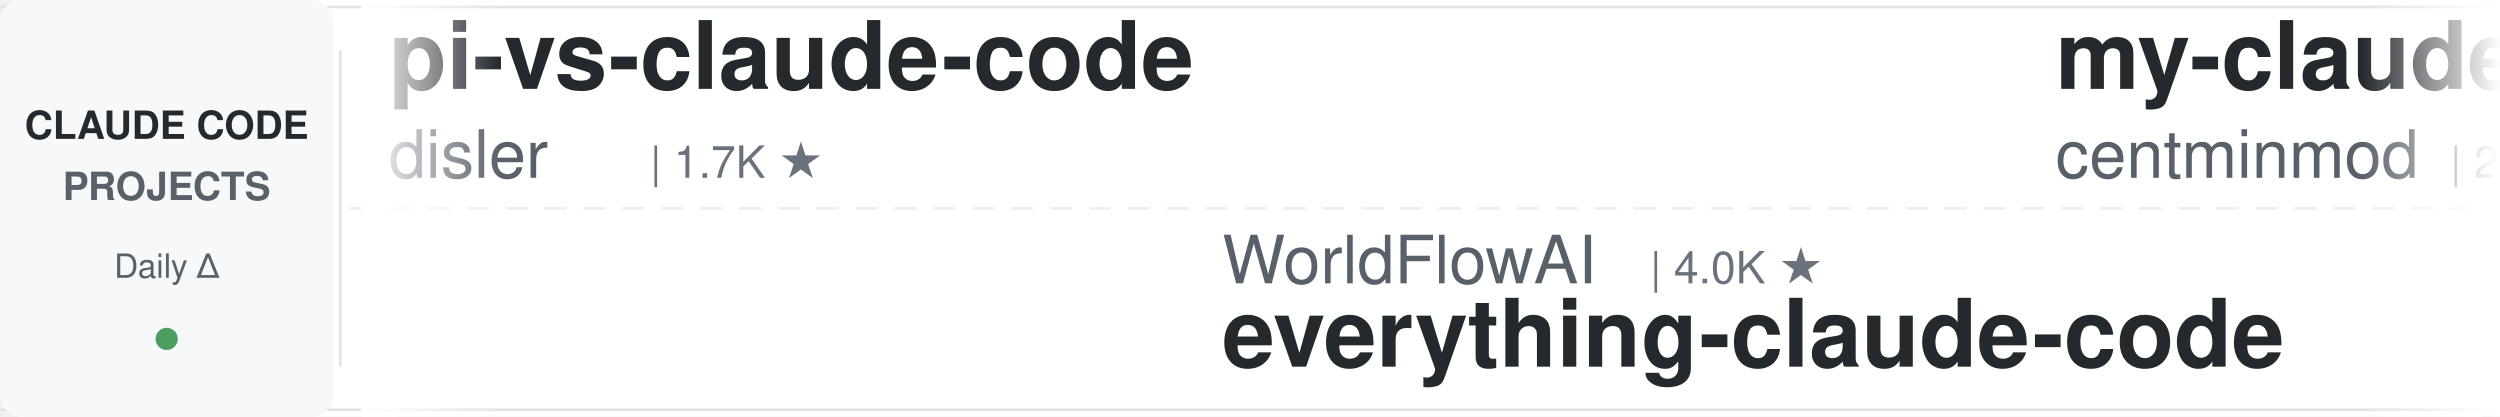
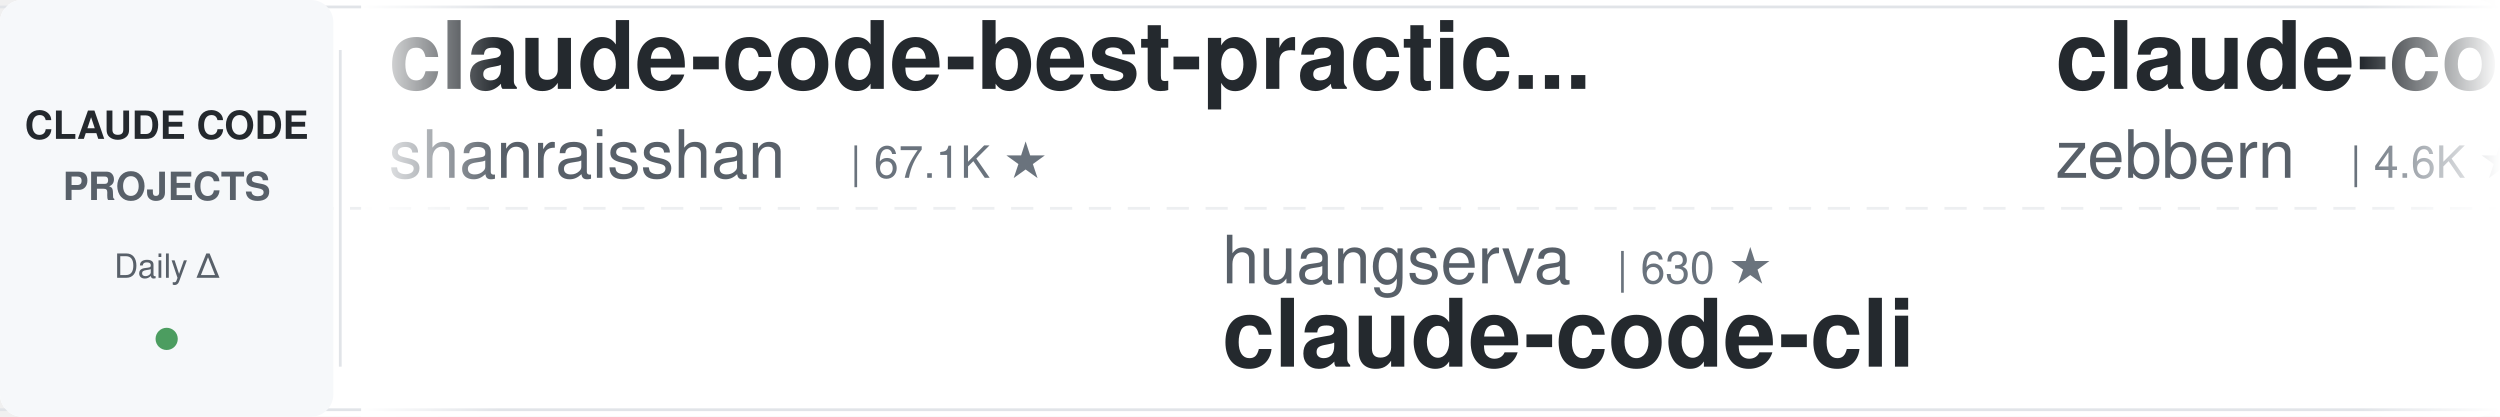
<svg xmlns="http://www.w3.org/2000/svg" width="900" height="150">
  <defs>
    <linearGradient id="leftFade" x1="0%" y1="0%" x2="100%" y2="0%">
      <stop offset="0%" style="stop-color:#ffffff;stop-opacity:1" />
      <stop offset="100%" style="stop-color:#ffffff;stop-opacity:0" />
    </linearGradient>
    <linearGradient id="rightFade" x1="0%" y1="0%" x2="100%" y2="0%">
      <stop offset="0%" style="stop-color:#ffffff;stop-opacity:0" />
      <stop offset="100%" style="stop-color:#ffffff;stop-opacity:1" />
    </linearGradient>
  </defs>
  <rect width="900" height="150" fill="#ffffff" rx="8" />
  <rect x="0" y="2" width="900" height="1" fill="#e1e4e8" />
  <rect x="0" y="147" width="900" height="1" fill="#e1e4e8" />
  <line x1="0" y1="75" x2="900" y2="75" stroke="#e1e4e8" stroke-width="1" stroke-dasharray="8 6" opacity="0.6" />
  <rect x="0" y="0" width="120" height="150" fill="#f6f8fa" rx="8" />
  <text x="60" y="50" font-family="-apple-system, BlinkMacSystemFont, 'Segoe UI', Helvetica, Arial, sans-serif" font-size="14" font-weight="600" fill="#24292e" text-anchor="middle">CLAUDE CODE</text>
  <text x="60" y="72" font-family="-apple-system, BlinkMacSystemFont, 'Segoe UI', Helvetica, Arial, sans-serif" font-size="14" font-weight="600" fill="#586069" text-anchor="middle">PROJECTS</text>
  <text x="60" y="100" font-family="-apple-system, BlinkMacSystemFont, 'Segoe UI', Helvetica, Arial, sans-serif" font-size="12" font-weight="500" fill="#586069" text-anchor="middle">Daily Δ</text>
  <circle cx="60" cy="122" r="4" fill="#22863a" opacity="0.8" />
  <rect x="122" y="18" width="1" height="114" fill="#e1e4e8" />
  <clipPath id="tickerClip">
    <rect x="130" y="0" width="770" height="150" />
  </clipPath>
  <g clip-path="url(#tickerClip)">
    <g id="tickerItems">
      <animateTransform attributeName="transform" attributeType="XML" type="translate" from="0 0" to="-3000 0" dur="54s" repeatCount="indefinite" />
      <g transform="translate(0, 0)">
-         <text x="140" y="32" font-family="-apple-system, BlinkMacSystemFont, 'Segoe UI', Helvetica, Arial, sans-serif" font-size="34" font-weight="600" fill="#24292e">pi-vs-claude-code</text>
-         <text x="140" y="64" font-family="-apple-system, BlinkMacSystemFont, 'Segoe UI', Helvetica, Arial, sans-serif" font-size="24" font-weight="400" fill="#586069">disler</text>
-         <text x="234" y="64" font-family="-apple-system, BlinkMacSystemFont, 'Segoe UI', Helvetica, Arial, sans-serif" font-size="16" font-weight="500" fill="#6a737d">| 1.7K ★</text>
+         <text x="140" y="32" font-family="-apple-system, BlinkMacSystemFont, 'Segoe UI', Helvetica, Arial, sans-serif" font-size="34" font-weight="600" fill="#24292e">claude-code-best-practic...</text>
+         <text x="140" y="64" font-family="-apple-system, BlinkMacSystemFont, 'Segoe UI', Helvetica, Arial, sans-serif" font-size="24" font-weight="400" fill="#586069">shanraisshan</text>
+         <text x="306" y="64" font-family="-apple-system, BlinkMacSystemFont, 'Segoe UI', Helvetica, Arial, sans-serif" font-size="16" font-weight="500" fill="#6a737d">| 67.1K ★</text>
      </g>
      <g transform="translate(300, 0)">
-         <text x="140" y="102" font-family="-apple-system, BlinkMacSystemFont, 'Segoe UI', Helvetica, Arial, sans-serif" font-size="24" font-weight="400" fill="#586069">WorldFlowAI</text>
-         <text x="294" y="102" font-family="-apple-system, BlinkMacSystemFont, 'Segoe UI', Helvetica, Arial, sans-serif" font-size="16" font-weight="500" fill="#6a737d">| 4.0K ★</text>
-         <text x="140" y="132" font-family="-apple-system, BlinkMacSystemFont, 'Segoe UI', Helvetica, Arial, sans-serif" font-size="34" font-weight="600" fill="#24292e">everything-claude-code</text>
+         <text x="140" y="102" font-family="-apple-system, BlinkMacSystemFont, 'Segoe UI', Helvetica, Arial, sans-serif" font-size="24" font-weight="400" fill="#586069">huangserva</text>
+         <text x="282" y="102" font-family="-apple-system, BlinkMacSystemFont, 'Segoe UI', Helvetica, Arial, sans-serif" font-size="16" font-weight="500" fill="#6a737d">| 630 ★</text>
+         <text x="140" y="132" font-family="-apple-system, BlinkMacSystemFont, 'Segoe UI', Helvetica, Arial, sans-serif" font-size="34" font-weight="600" fill="#24292e">claude-code-cli</text>
      </g>
      <g transform="translate(600, 0)">
-         <text x="140" y="32" font-family="-apple-system, BlinkMacSystemFont, 'Segoe UI', Helvetica, Arial, sans-serif" font-size="34" font-weight="600" fill="#24292e">my-claude-code-setup</text>
-         <text x="140" y="64" font-family="-apple-system, BlinkMacSystemFont, 'Segoe UI', Helvetica, Arial, sans-serif" font-size="24" font-weight="400" fill="#586069">centminmod</text>
-         <text x="282" y="64" font-family="-apple-system, BlinkMacSystemFont, 'Segoe UI', Helvetica, Arial, sans-serif" font-size="16" font-weight="500" fill="#6a737d">| 2.7K ★</text>
+         <text x="140" y="32" font-family="-apple-system, BlinkMacSystemFont, 'Segoe UI', Helvetica, Arial, sans-serif" font-size="34" font-weight="600" fill="#24292e">claude-code-guide</text>
+         <text x="140" y="64" font-family="-apple-system, BlinkMacSystemFont, 'Segoe UI', Helvetica, Arial, sans-serif" font-size="24" font-weight="400" fill="#586069">zebbern</text>
+         <text x="246" y="64" font-family="-apple-system, BlinkMacSystemFont, 'Segoe UI', Helvetica, Arial, sans-serif" font-size="16" font-weight="500" fill="#6a737d">| 4.6K ★</text>
      </g>
      <g transform="translate(900, 0)">
-         <text x="140" y="102" font-family="-apple-system, BlinkMacSystemFont, 'Segoe UI', Helvetica, Arial, sans-serif" font-size="24" font-weight="400" fill="#586069">Maciek-roboblog</text>
-         <text x="342" y="102" font-family="-apple-system, BlinkMacSystemFont, 'Segoe UI', Helvetica, Arial, sans-serif" font-size="16" font-weight="500" fill="#6a737d">| 8.7K ★</text>
-         <text x="140" y="132" font-family="-apple-system, BlinkMacSystemFont, 'Segoe UI', Helvetica, Arial, sans-serif" font-size="34" font-weight="600" fill="#24292e">Claude-Code-Usage-Monito...</text>
+         <text x="140" y="102" font-family="-apple-system, BlinkMacSystemFont, 'Segoe UI', Helvetica, Arial, sans-serif" font-size="24" font-weight="400" fill="#586069">jqueryscript</text>
+         <text x="306" y="102" font-family="-apple-system, BlinkMacSystemFont, 'Segoe UI', Helvetica, Arial, sans-serif" font-size="16" font-weight="500" fill="#6a737d">| 524 ★</text>
+         <text x="140" y="132" font-family="-apple-system, BlinkMacSystemFont, 'Segoe UI', Helvetica, Arial, sans-serif" font-size="34" font-weight="600" fill="#24292e">awesome-claude-code</text>
      </g>
      <g transform="translate(1200, 0)">
-         <text x="140" y="32" font-family="-apple-system, BlinkMacSystemFont, 'Segoe UI', Helvetica, Arial, sans-serif" font-size="34" font-weight="600" fill="#24292e">claude-code-telegram</text>
-         <text x="140" y="64" font-family="-apple-system, BlinkMacSystemFont, 'Segoe UI', Helvetica, Arial, sans-serif" font-size="24" font-weight="400" fill="#586069">overwirehq</text>
-         <text x="282" y="64" font-family="-apple-system, BlinkMacSystemFont, 'Segoe UI', Helvetica, Arial, sans-serif" font-size="16" font-weight="500" fill="#6a737d">| 2.8K ★</text>
+         <text x="140" y="32" font-family="-apple-system, BlinkMacSystemFont, 'Segoe UI', Helvetica, Arial, sans-serif" font-size="34" font-weight="600" fill="#24292e">claude-code-templates</text>
+         <text x="140" y="64" font-family="-apple-system, BlinkMacSystemFont, 'Segoe UI', Helvetica, Arial, sans-serif" font-size="24" font-weight="400" fill="#586069">davila7</text>
+         <text x="246" y="64" font-family="-apple-system, BlinkMacSystemFont, 'Segoe UI', Helvetica, Arial, sans-serif" font-size="16" font-weight="500" fill="#6a737d">| 32.4K ★</text>
      </g>
      <g transform="translate(1500, 0)">
-         <text x="140" y="102" font-family="-apple-system, BlinkMacSystemFont, 'Segoe UI', Helvetica, Arial, sans-serif" font-size="24" font-weight="400" fill="#586069">hangsman</text>
-         <text x="258" y="102" font-family="-apple-system, BlinkMacSystemFont, 'Segoe UI', Helvetica, Arial, sans-serif" font-size="16" font-weight="500" fill="#6a737d">| 797 ★</text>
-         <text x="140" y="132" font-family="-apple-system, BlinkMacSystemFont, 'Segoe UI', Helvetica, Arial, sans-serif" font-size="34" font-weight="600" fill="#24292e">claude-code-source</text>
+         <text x="140" y="102" font-family="-apple-system, BlinkMacSystemFont, 'Segoe UI', Helvetica, Arial, sans-serif" font-size="24" font-weight="400" fill="#586069">darcyegb</text>
+         <text x="258" y="102" font-family="-apple-system, BlinkMacSystemFont, 'Segoe UI', Helvetica, Arial, sans-serif" font-size="16" font-weight="500" fill="#6a737d">| 771 ★</text>
+         <text x="140" y="132" font-family="-apple-system, BlinkMacSystemFont, 'Segoe UI', Helvetica, Arial, sans-serif" font-size="34" font-weight="600" fill="#24292e">ClaudeCodeAgents</text>
      </g>
      <g transform="translate(1800, 0)">
-         <text x="140" y="32" font-family="-apple-system, BlinkMacSystemFont, 'Segoe UI', Helvetica, Arial, sans-serif" font-size="34" font-weight="600" fill="#24292e">awesome-claude-code-suba...</text>
-         <text x="140" y="64" font-family="-apple-system, BlinkMacSystemFont, 'Segoe UI', Helvetica, Arial, sans-serif" font-size="24" font-weight="400" fill="#586069">VoltAgent</text>
-         <text x="270" y="64" font-family="-apple-system, BlinkMacSystemFont, 'Segoe UI', Helvetica, Arial, sans-serif" font-size="16" font-weight="500" fill="#6a737d">| 25.5K ★</text>
+         <text x="140" y="32" font-family="-apple-system, BlinkMacSystemFont, 'Segoe UI', Helvetica, Arial, sans-serif" font-size="34" font-weight="600" fill="#24292e">ralph-claude-code</text>
+         <text x="140" y="64" font-family="-apple-system, BlinkMacSystemFont, 'Segoe UI', Helvetica, Arial, sans-serif" font-size="24" font-weight="400" fill="#586069">frankbria</text>
+         <text x="270" y="64" font-family="-apple-system, BlinkMacSystemFont, 'Segoe UI', Helvetica, Arial, sans-serif" font-size="16" font-weight="500" fill="#6a737d">| 9.7K ★</text>
      </g>
      <g transform="translate(2100, 0)">
-         <text x="140" y="102" font-family="-apple-system, BlinkMacSystemFont, 'Segoe UI', Helvetica, Arial, sans-serif" font-size="24" font-weight="400" fill="#586069">andrew-kramer-inno</text>
-         <text x="378" y="102" font-family="-apple-system, BlinkMacSystemFont, 'Segoe UI', Helvetica, Arial, sans-serif" font-size="16" font-weight="500" fill="#6a737d">| 594 ★</text>
-         <text x="140" y="132" font-family="-apple-system, BlinkMacSystemFont, 'Segoe UI', Helvetica, Arial, sans-serif" font-size="34" font-weight="600" fill="#24292e">claude-code-source-build</text>
+         <text x="140" y="102" font-family="-apple-system, BlinkMacSystemFont, 'Segoe UI', Helvetica, Arial, sans-serif" font-size="24" font-weight="400" fill="#586069">techjarves</text>
+         <text x="282" y="102" font-family="-apple-system, BlinkMacSystemFont, 'Segoe UI', Helvetica, Arial, sans-serif" font-size="16" font-weight="500" fill="#6a737d">| 1.5K ★</text>
+         <text x="140" y="132" font-family="-apple-system, BlinkMacSystemFont, 'Segoe UI', Helvetica, Arial, sans-serif" font-size="34" font-weight="600" fill="#24292e">ClaudeCode-Portable</text>
      </g>
      <g transform="translate(2400, 0)">
-         <text x="140" y="32" font-family="-apple-system, BlinkMacSystemFont, 'Segoe UI', Helvetica, Arial, sans-serif" font-size="34" font-weight="600" fill="#24292e">claude-code-reverse</text>
-         <text x="140" y="64" font-family="-apple-system, BlinkMacSystemFont, 'Segoe UI', Helvetica, Arial, sans-serif" font-size="24" font-weight="400" fill="#586069">Yuyz0112</text>
-         <text x="258" y="64" font-family="-apple-system, BlinkMacSystemFont, 'Segoe UI', Helvetica, Arial, sans-serif" font-size="16" font-weight="500" fill="#6a737d">| 2.4K ★</text>
+         <text x="140" y="32" font-family="-apple-system, BlinkMacSystemFont, 'Segoe UI', Helvetica, Arial, sans-serif" font-size="34" font-weight="600" fill="#24292e">claude-code-router</text>
+         <text x="140" y="64" font-family="-apple-system, BlinkMacSystemFont, 'Segoe UI', Helvetica, Arial, sans-serif" font-size="24" font-weight="400" fill="#586069">musistudio</text>
+         <text x="282" y="64" font-family="-apple-system, BlinkMacSystemFont, 'Segoe UI', Helvetica, Arial, sans-serif" font-size="16" font-weight="500" fill="#6a737d">| 37.6K ★</text>
      </g>
      <g transform="translate(2700, 0)">
-         <text x="140" y="102" font-family="-apple-system, BlinkMacSystemFont, 'Segoe UI', Helvetica, Arial, sans-serif" font-size="24" font-weight="400" fill="#586069">ding113</text>
-         <text x="246" y="102" font-family="-apple-system, BlinkMacSystemFont, 'Segoe UI', Helvetica, Arial, sans-serif" font-size="16" font-weight="500" fill="#6a737d">| 3.4K ★</text>
-         <text x="140" y="132" font-family="-apple-system, BlinkMacSystemFont, 'Segoe UI', Helvetica, Arial, sans-serif" font-size="34" font-weight="600" fill="#24292e">claude-code-hub</text>
+         <text x="140" y="102" font-family="-apple-system, BlinkMacSystemFont, 'Segoe UI', Helvetica, Arial, sans-serif" font-size="24" font-weight="400" fill="#586069">affaan-m</text>
+         <text x="258" y="102" font-family="-apple-system, BlinkMacSystemFont, 'Segoe UI', Helvetica, Arial, sans-serif" font-size="16" font-weight="500" fill="#6a737d">| 273.2K ★</text>
+         <text x="140" y="132" font-family="-apple-system, BlinkMacSystemFont, 'Segoe UI', Helvetica, Arial, sans-serif" font-size="34" font-weight="600" fill="#24292e">ECC</text>
      </g>
      <g transform="translate(3000, 0)">
-         <text x="140" y="32" font-family="-apple-system, BlinkMacSystemFont, 'Segoe UI', Helvetica, Arial, sans-serif" font-size="34" font-weight="600" fill="#24292e">pi-vs-claude-code</text>
-         <text x="140" y="64" font-family="-apple-system, BlinkMacSystemFont, 'Segoe UI', Helvetica, Arial, sans-serif" font-size="24" font-weight="400" fill="#586069">disler</text>
-         <text x="234" y="64" font-family="-apple-system, BlinkMacSystemFont, 'Segoe UI', Helvetica, Arial, sans-serif" font-size="16" font-weight="500" fill="#6a737d">| 1.7K ★</text>
+         <text x="140" y="32" font-family="-apple-system, BlinkMacSystemFont, 'Segoe UI', Helvetica, Arial, sans-serif" font-size="34" font-weight="600" fill="#24292e">claude-code-best-practic...</text>
+         <text x="140" y="64" font-family="-apple-system, BlinkMacSystemFont, 'Segoe UI', Helvetica, Arial, sans-serif" font-size="24" font-weight="400" fill="#586069">shanraisshan</text>
+         <text x="306" y="64" font-family="-apple-system, BlinkMacSystemFont, 'Segoe UI', Helvetica, Arial, sans-serif" font-size="16" font-weight="500" fill="#6a737d">| 67.1K ★</text>
      </g>
      <g transform="translate(3300, 0)">
-         <text x="140" y="102" font-family="-apple-system, BlinkMacSystemFont, 'Segoe UI', Helvetica, Arial, sans-serif" font-size="24" font-weight="400" fill="#586069">WorldFlowAI</text>
-         <text x="294" y="102" font-family="-apple-system, BlinkMacSystemFont, 'Segoe UI', Helvetica, Arial, sans-serif" font-size="16" font-weight="500" fill="#6a737d">| 4.0K ★</text>
-         <text x="140" y="132" font-family="-apple-system, BlinkMacSystemFont, 'Segoe UI', Helvetica, Arial, sans-serif" font-size="34" font-weight="600" fill="#24292e">everything-claude-code</text>
+         <text x="140" y="102" font-family="-apple-system, BlinkMacSystemFont, 'Segoe UI', Helvetica, Arial, sans-serif" font-size="24" font-weight="400" fill="#586069">huangserva</text>
+         <text x="282" y="102" font-family="-apple-system, BlinkMacSystemFont, 'Segoe UI', Helvetica, Arial, sans-serif" font-size="16" font-weight="500" fill="#6a737d">| 630 ★</text>
+         <text x="140" y="132" font-family="-apple-system, BlinkMacSystemFont, 'Segoe UI', Helvetica, Arial, sans-serif" font-size="34" font-weight="600" fill="#24292e">claude-code-cli</text>
      </g>
      <g transform="translate(3600, 0)">
-         <text x="140" y="32" font-family="-apple-system, BlinkMacSystemFont, 'Segoe UI', Helvetica, Arial, sans-serif" font-size="34" font-weight="600" fill="#24292e">my-claude-code-setup</text>
-         <text x="140" y="64" font-family="-apple-system, BlinkMacSystemFont, 'Segoe UI', Helvetica, Arial, sans-serif" font-size="24" font-weight="400" fill="#586069">centminmod</text>
-         <text x="282" y="64" font-family="-apple-system, BlinkMacSystemFont, 'Segoe UI', Helvetica, Arial, sans-serif" font-size="16" font-weight="500" fill="#6a737d">| 2.7K ★</text>
+         <text x="140" y="32" font-family="-apple-system, BlinkMacSystemFont, 'Segoe UI', Helvetica, Arial, sans-serif" font-size="34" font-weight="600" fill="#24292e">claude-code-guide</text>
+         <text x="140" y="64" font-family="-apple-system, BlinkMacSystemFont, 'Segoe UI', Helvetica, Arial, sans-serif" font-size="24" font-weight="400" fill="#586069">zebbern</text>
+         <text x="246" y="64" font-family="-apple-system, BlinkMacSystemFont, 'Segoe UI', Helvetica, Arial, sans-serif" font-size="16" font-weight="500" fill="#6a737d">| 4.6K ★</text>
      </g>
      <g transform="translate(3900, 0)">
-         <text x="140" y="102" font-family="-apple-system, BlinkMacSystemFont, 'Segoe UI', Helvetica, Arial, sans-serif" font-size="24" font-weight="400" fill="#586069">Maciek-roboblog</text>
-         <text x="342" y="102" font-family="-apple-system, BlinkMacSystemFont, 'Segoe UI', Helvetica, Arial, sans-serif" font-size="16" font-weight="500" fill="#6a737d">| 8.7K ★</text>
-         <text x="140" y="132" font-family="-apple-system, BlinkMacSystemFont, 'Segoe UI', Helvetica, Arial, sans-serif" font-size="34" font-weight="600" fill="#24292e">Claude-Code-Usage-Monito...</text>
+         <text x="140" y="102" font-family="-apple-system, BlinkMacSystemFont, 'Segoe UI', Helvetica, Arial, sans-serif" font-size="24" font-weight="400" fill="#586069">jqueryscript</text>
+         <text x="306" y="102" font-family="-apple-system, BlinkMacSystemFont, 'Segoe UI', Helvetica, Arial, sans-serif" font-size="16" font-weight="500" fill="#6a737d">| 524 ★</text>
+         <text x="140" y="132" font-family="-apple-system, BlinkMacSystemFont, 'Segoe UI', Helvetica, Arial, sans-serif" font-size="34" font-weight="600" fill="#24292e">awesome-claude-code</text>
      </g>
    </g>
  </g>
  <rect x="130" y="0" width="50" height="150" fill="url(#leftFade)" />
  <rect x="850" y="0" width="50" height="150" fill="url(#rightFade)" />
</svg>
